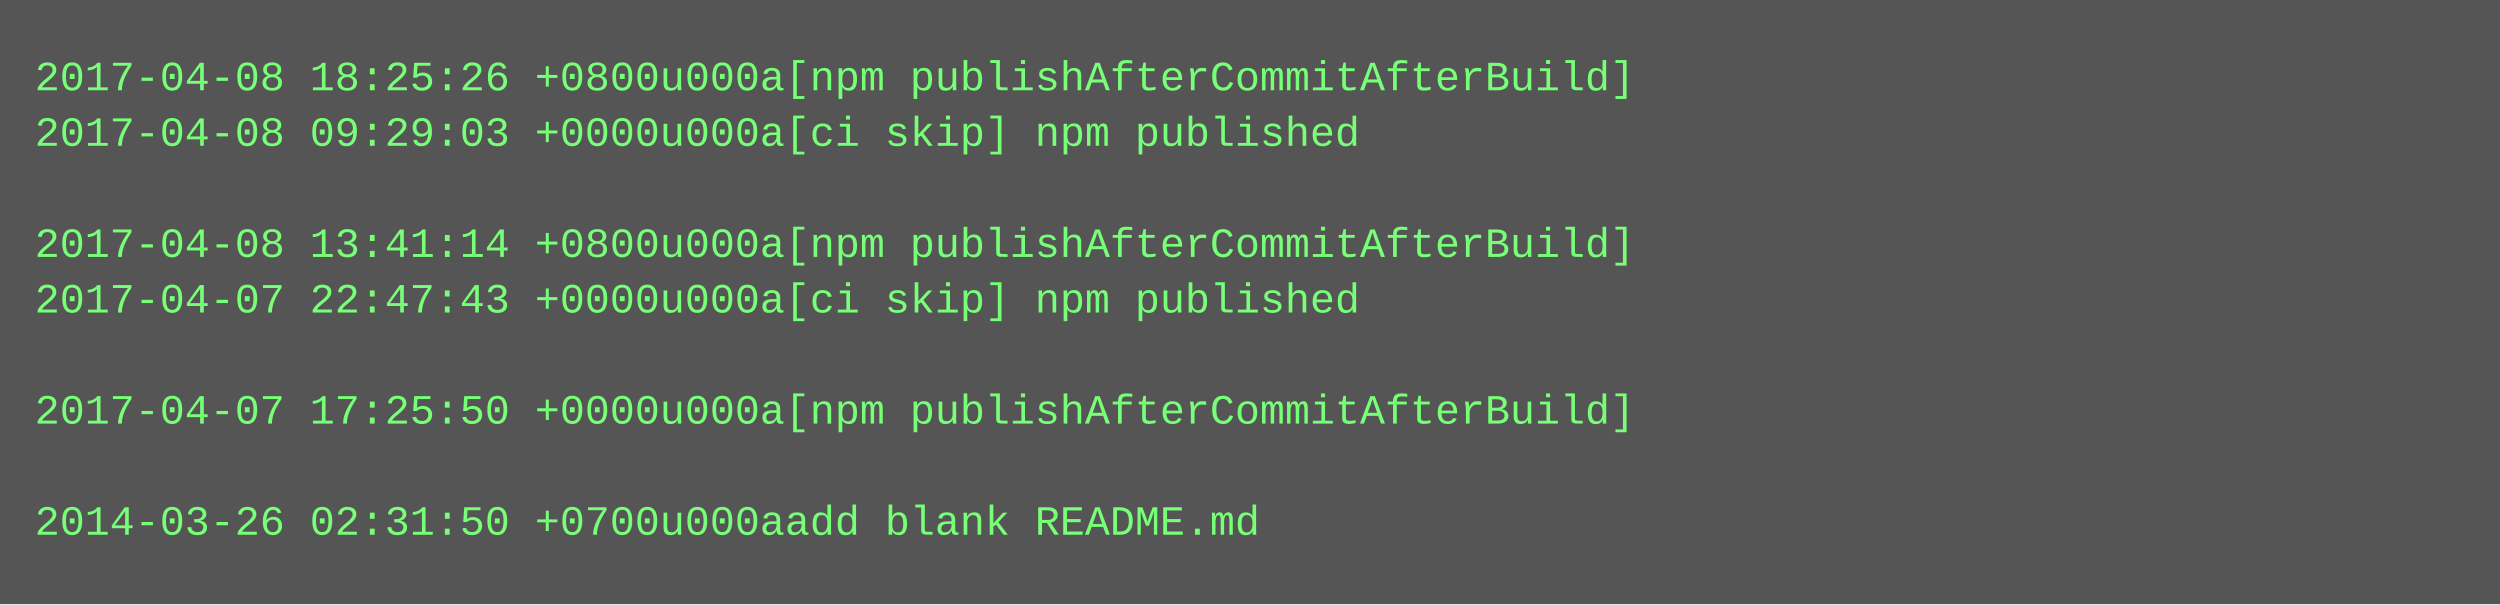
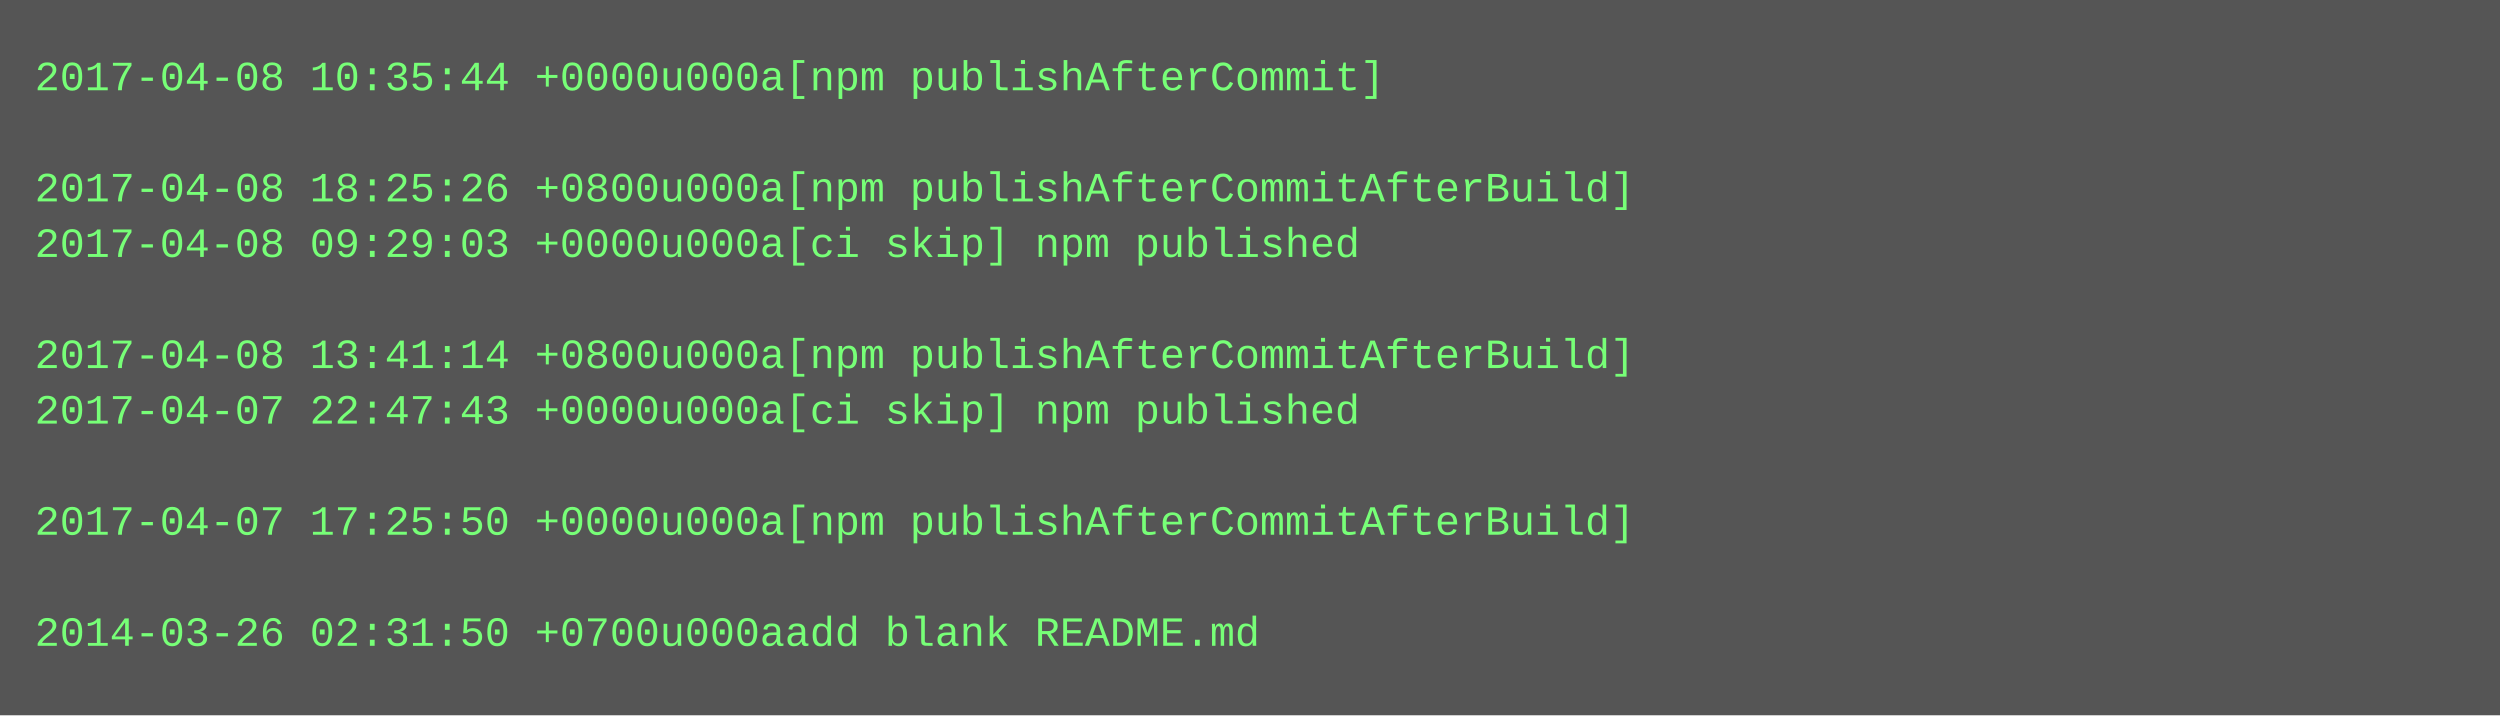
- <svg xmlns="http://www.w3.org/2000/svg" height="174" width="720">
-   <rect height="174" fill="#555" width="720" />
+ <svg xmlns="http://www.w3.org/2000/svg" height="206" width="720">
+   <rect height="206" fill="#555" width="720" />
  <text fill="#7f7" font-family="Courier New" font-size="12" xml:space="preserve">
-     <tspan x="10" y="26">2017-04-08 18:25:26 +0800u000a[npm publishAfterCommitAfterBuild]</tspan>
-     <tspan x="10" y="42">2017-04-08 09:29:03 +0000u000a[ci skip] npm published</tspan>
-     <tspan x="10" y="58" />
-     <tspan x="10" y="74">2017-04-08 13:41:14 +0800u000a[npm publishAfterCommitAfterBuild]</tspan>
-     <tspan x="10" y="90">2017-04-07 22:47:43 +0000u000a[ci skip] npm published</tspan>
-     <tspan x="10" y="106" />
-     <tspan x="10" y="122">2017-04-07 17:25:50 +0000u000a[npm publishAfterCommitAfterBuild]</tspan>
+     <tspan x="10" y="26">2017-04-08 10:35:44 +0000u000a[npm publishAfterCommit]</tspan>
+     <tspan x="10" y="42" />
+     <tspan x="10" y="58">2017-04-08 18:25:26 +0800u000a[npm publishAfterCommitAfterBuild]</tspan>
+     <tspan x="10" y="74">2017-04-08 09:29:03 +0000u000a[ci skip] npm published</tspan>
+     <tspan x="10" y="90" />
+     <tspan x="10" y="106">2017-04-08 13:41:14 +0800u000a[npm publishAfterCommitAfterBuild]</tspan>
+     <tspan x="10" y="122">2017-04-07 22:47:43 +0000u000a[ci skip] npm published</tspan>
    <tspan x="10" y="138" />
-     <tspan x="10" y="154">2014-03-26 02:31:50 +0700u000aadd blank README.md</tspan>
+     <tspan x="10" y="154">2017-04-07 17:25:50 +0000u000a[npm publishAfterCommitAfterBuild]</tspan>
+     <tspan x="10" y="170" />
+     <tspan x="10" y="186">2014-03-26 02:31:50 +0700u000aadd blank README.md</tspan>
  </text>
</svg>
